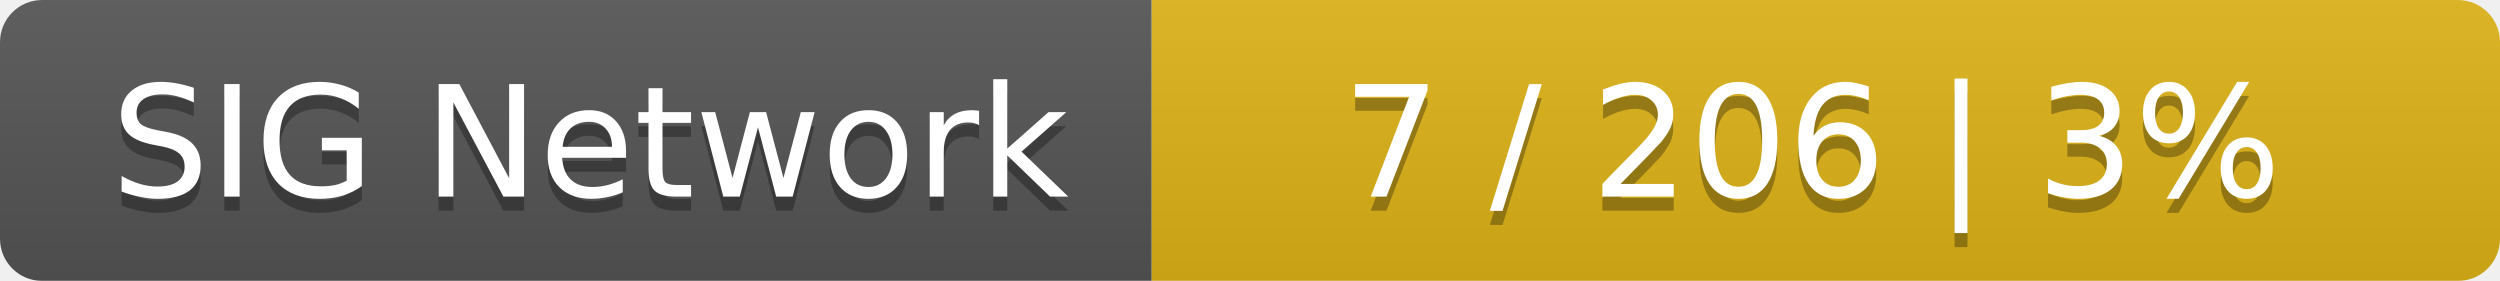
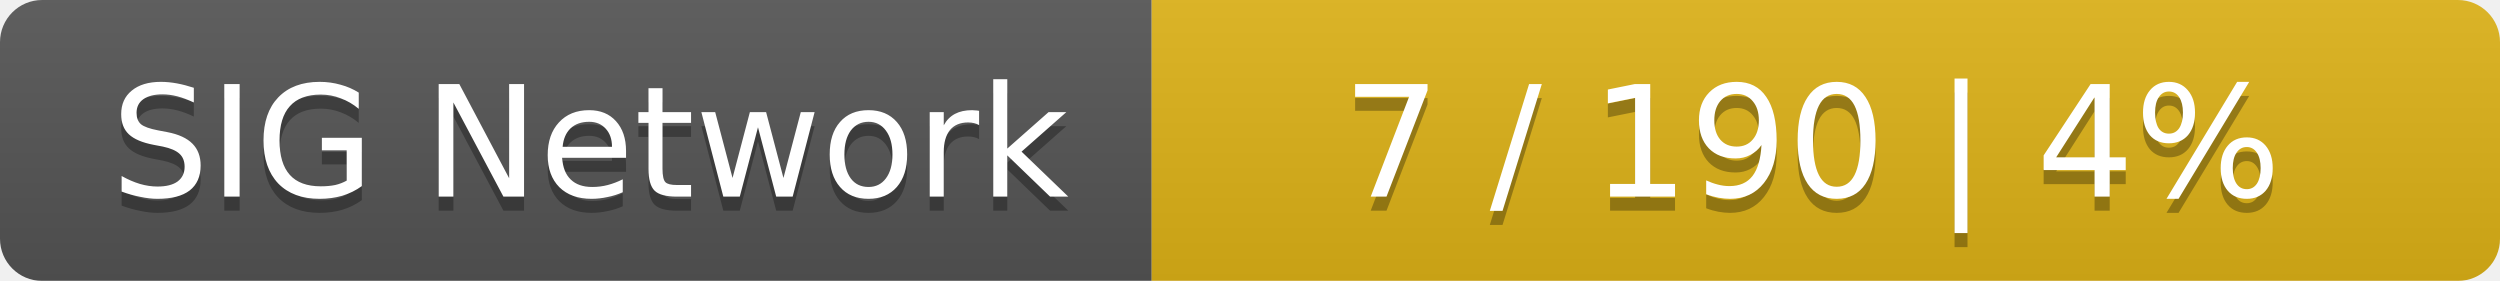
<svg xmlns="http://www.w3.org/2000/svg" width="178" height="20">
  <linearGradient id="smooth" x2="0" y2="100%">
    <stop offset="0" stop-color="#bbb" stop-opacity=".1" />
    <stop offset="1" stop-opacity=".1" />
  </linearGradient>
  <mask id="round">
    <rect width="178" height="20" rx="3" fill="#fff" />
  </mask>
  <g mask="url(#round)">
    <rect width="82" height="20" fill="#555" />
    <rect x="82" width="96" height="20" fill="#dfb317" />
    <rect width="178" height="20" fill="url(#smooth)" />
  </g>
  <g fill="#fff" text-anchor="middle" font-family="DejaVu Sans,Verdana,Geneva,sans-serif" font-size="11">
    <text x="42" y="15" fill="#010101" fill-opacity=".3">SIG Network</text>
    <text x="42" y="14">SIG Network</text>
-     <text x="129" y="15" fill="#010101" fill-opacity=".3">7 / 206    |    3%</text>
-     <text x="129" y="14">7 / 206    |    3%</text>
+     <text x="129" y="15" fill="#010101" fill-opacity=".3">7 / 190    |    4%</text>
+     <text x="129" y="14">7 / 190    |    4%</text>
  </g>
</svg>
